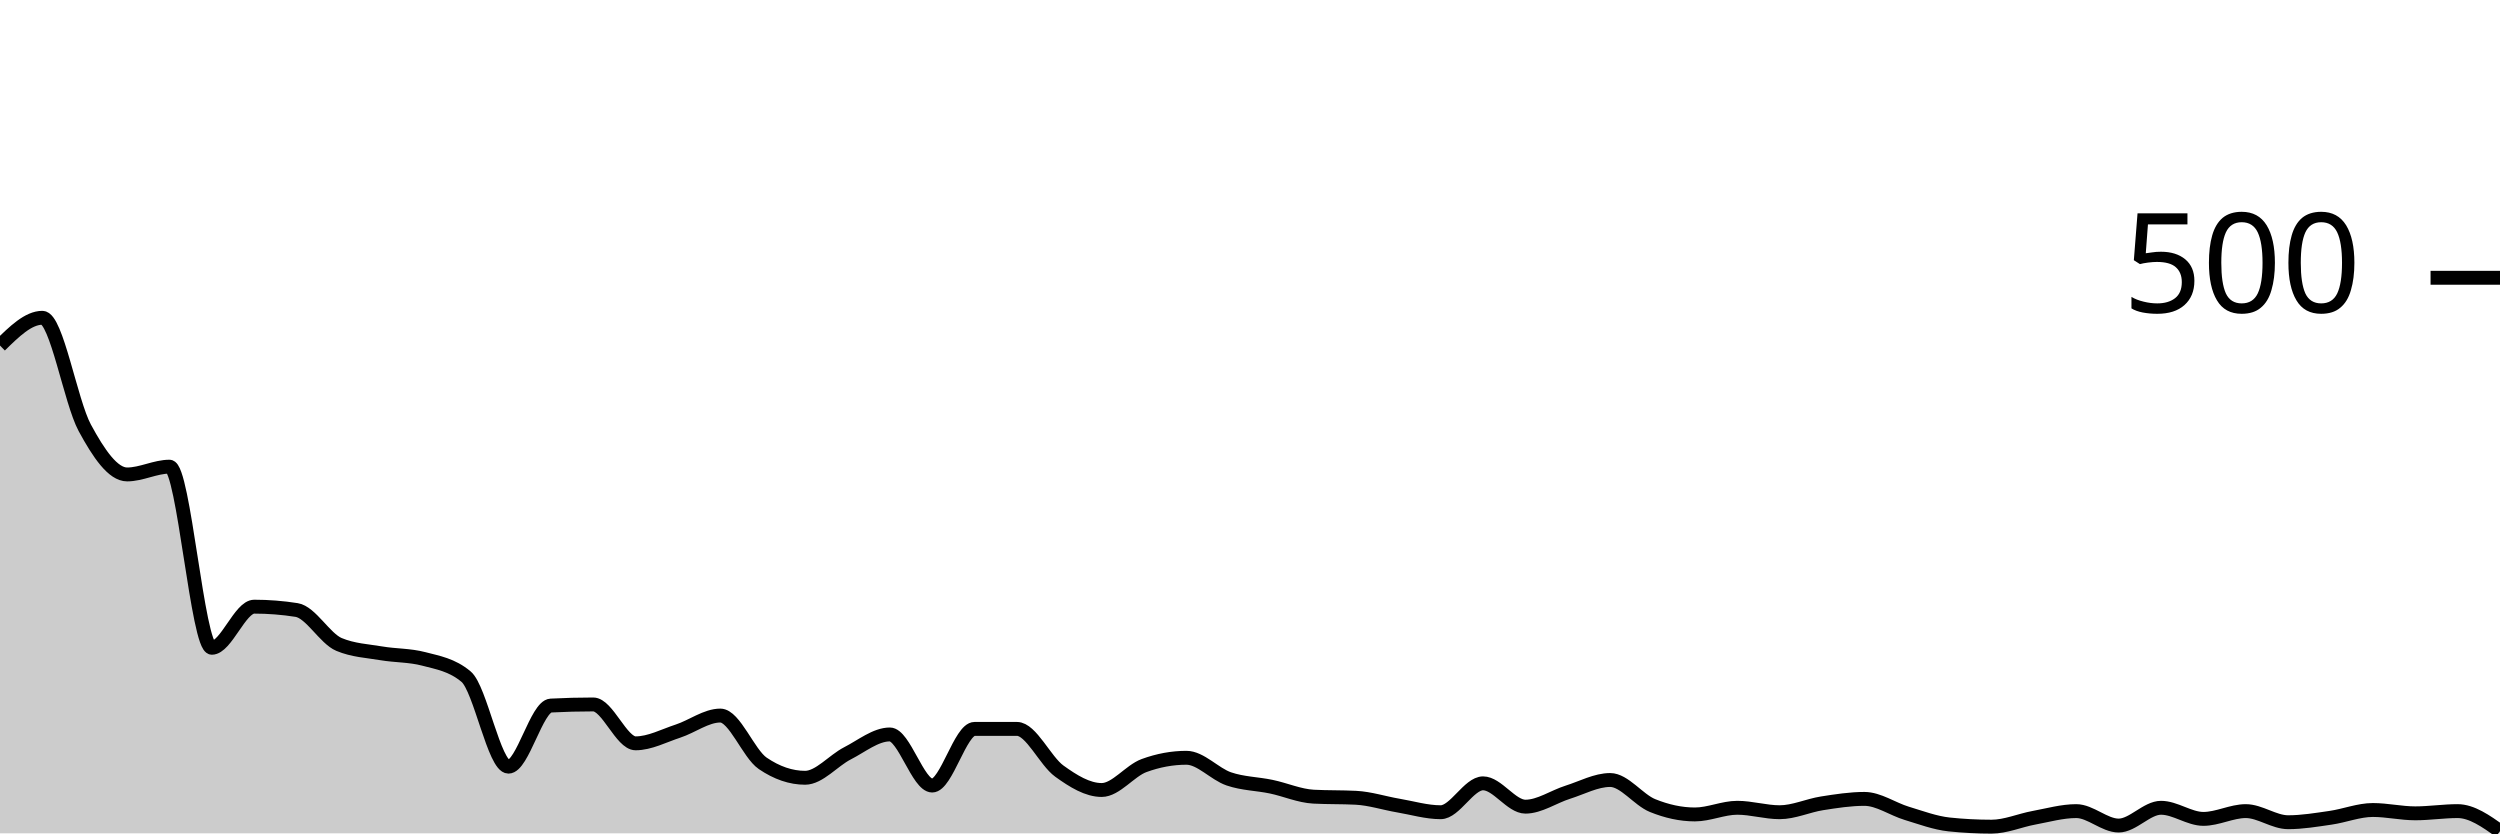
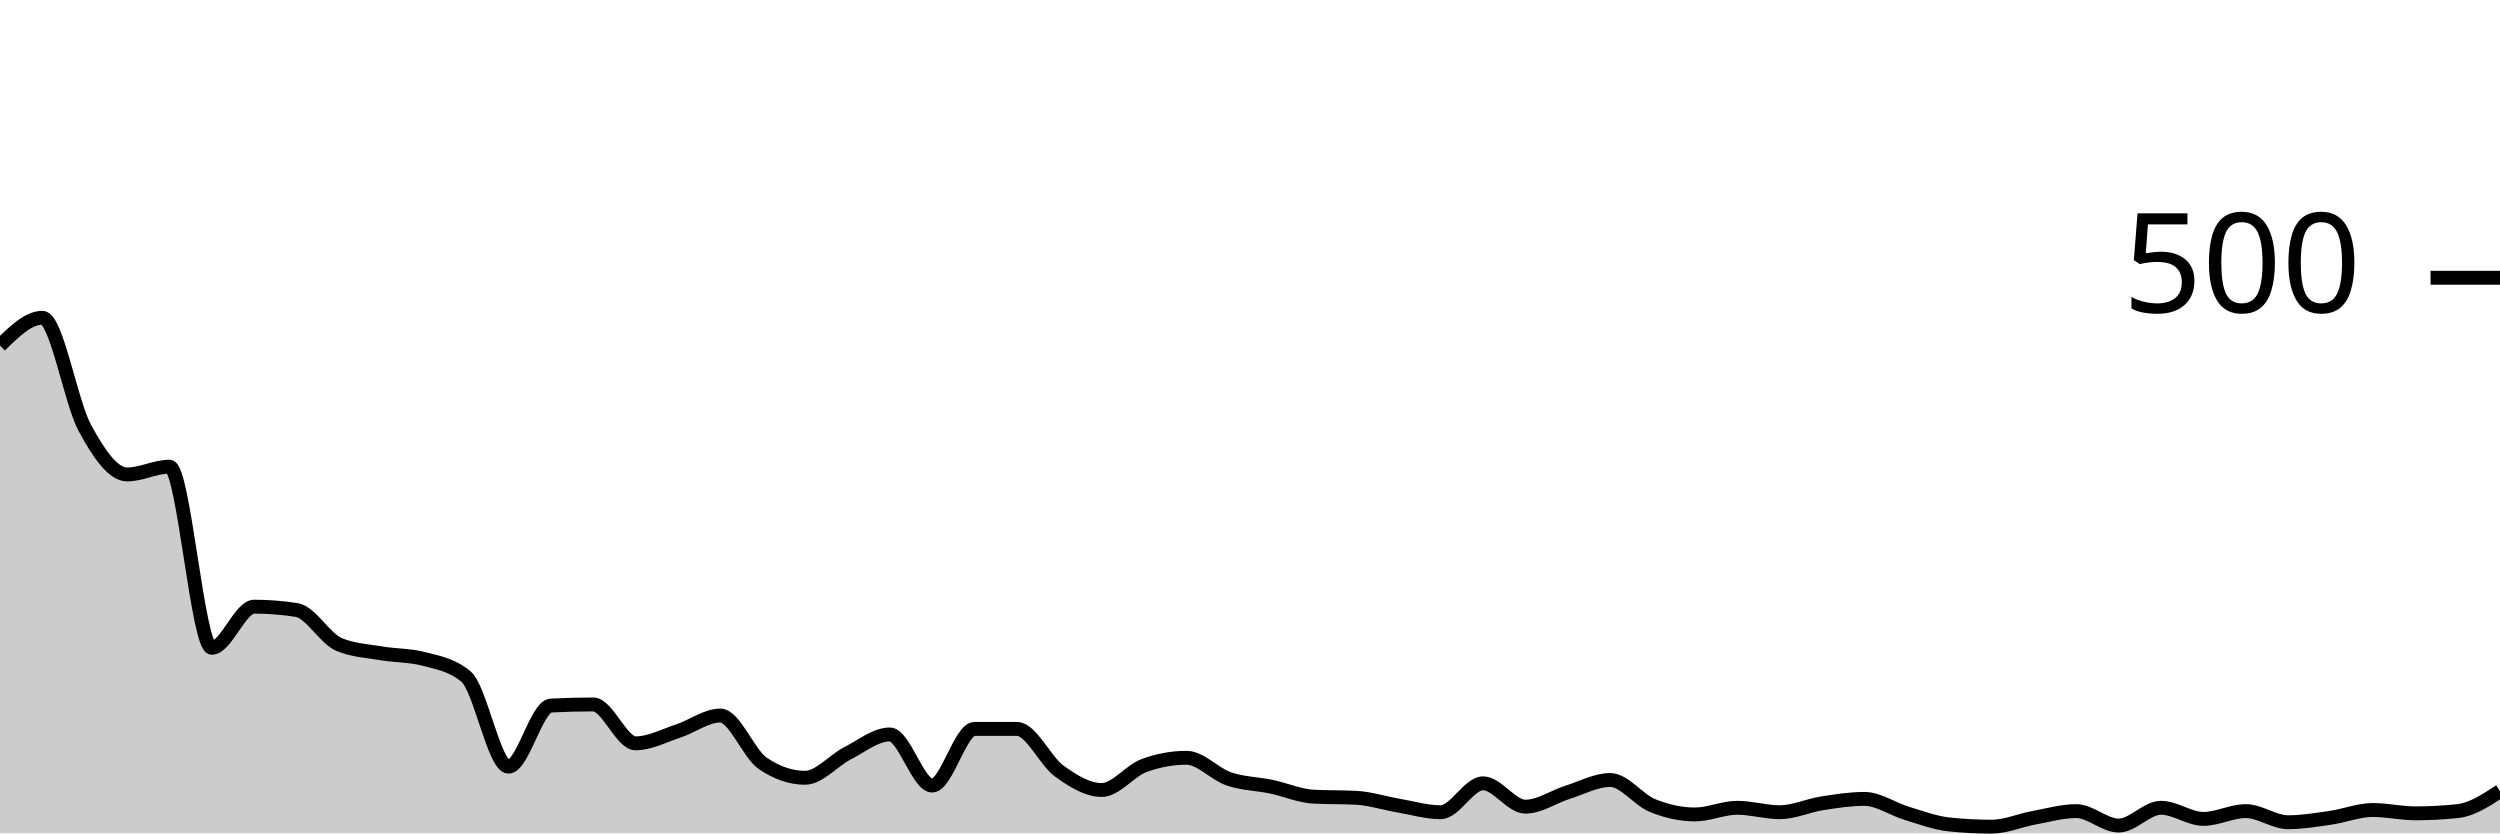
<svg xmlns="http://www.w3.org/2000/svg" viewBox="0 0 180 60">
  <g transform="translate(0,20)">
-     <path class="area" fill="rgba(0, 0, 0, 0.2)" d="M0,4.88C1.017,3.88,2.034,2.88,3.051,2.88C4.068,2.88,5.085,8.92,6.102,10.8C7.119,12.68,8.136,14.16,9.153,14.16C10.169,14.16,11.186,13.6,12.203,13.6C13.22,13.6,14.237,26.64,15.254,26.64C16.271,26.64,17.288,23.68,18.305,23.68C19.322,23.68,20.339,23.76,21.356,23.92C22.373,24.08,23.39,25.973,24.407,26.4C25.424,26.827,26.441,26.867,27.458,27.04C28.475,27.213,29.492,27.173,30.508,27.44C31.525,27.707,32.542,27.867,33.559,28.72C34.576,29.573,35.593,35.2,36.61,35.2C37.627,35.2,38.644,30.853,39.661,30.8C40.678,30.747,41.695,30.72,42.712,30.72C43.729,30.72,44.746,33.52,45.763,33.52C46.78,33.52,47.797,32.973,48.814,32.64C49.831,32.307,50.847,31.52,51.864,31.52C52.881,31.52,53.898,34.267,54.915,34.96C55.932,35.653,56.949,36,57.966,36C58.983,36,60,34.76,61.017,34.24C62.034,33.72,63.051,32.88,64.068,32.88C65.085,32.88,66.102,36.56,67.119,36.56C68.136,36.56,69.153,32.48,70.169,32.48C71.186,32.48,72.203,32.48,73.22,32.48C74.237,32.48,75.254,34.787,76.271,35.52C77.288,36.253,78.305,36.88,79.322,36.88C80.339,36.88,81.356,35.493,82.373,35.12C83.39,34.747,84.407,34.56,85.424,34.56C86.441,34.56,87.458,35.733,88.475,36.08C89.492,36.427,90.508,36.427,91.525,36.64C92.542,36.853,93.559,37.307,94.576,37.36C95.593,37.413,96.61,37.387,97.627,37.44C98.644,37.493,99.661,37.827,100.678,38C101.695,38.173,102.712,38.48,103.729,38.48C104.746,38.48,105.763,36.4,106.78,36.4C107.797,36.4,108.814,38.08,109.831,38.08C110.847,38.08,111.864,37.36,112.881,37.04C113.898,36.72,114.915,36.16,115.932,36.16C116.949,36.16,117.966,37.587,118.983,38C120,38.413,121.017,38.64,122.034,38.64C123.051,38.64,124.068,38.16,125.085,38.16C126.102,38.16,127.119,38.48,128.136,38.48C129.153,38.48,130.169,38,131.186,37.84C132.203,37.68,133.22,37.52,134.237,37.52C135.254,37.52,136.271,38.253,137.288,38.56C138.305,38.867,139.322,39.253,140.339,39.36C141.356,39.467,142.373,39.52,143.39,39.52C144.407,39.52,145.424,39.067,146.441,38.88C147.458,38.693,148.475,38.4,149.492,38.4C150.508,38.4,151.525,39.44,152.542,39.44C153.559,39.44,154.576,38.16,155.593,38.16C156.61,38.16,157.627,38.96,158.644,38.96C159.661,38.96,160.678,38.4,161.695,38.4C162.712,38.4,163.729,39.2,164.746,39.2C165.763,39.2,166.78,39.027,167.797,38.88C168.814,38.733,169.831,38.32,170.847,38.32C171.864,38.32,172.881,38.56,173.898,38.56C174.915,38.56,175.932,38.4,176.949,38.4C177.966,38.4,178.983,39.12,180,39.84L180,40C178.983,40,177.966,40,176.949,40C175.932,40,174.915,40,173.898,40C172.881,40,171.864,40,170.847,40C169.831,40,168.814,40,167.797,40C166.78,40,165.763,40,164.746,40C163.729,40,162.712,40,161.695,40C160.678,40,159.661,40,158.644,40C157.627,40,156.61,40,155.593,40C154.576,40,153.559,40,152.542,40C151.525,40,150.508,40,149.492,40C148.475,40,147.458,40,146.441,40C145.424,40,144.407,40,143.39,40C142.373,40,141.356,40,140.339,40C139.322,40,138.305,40,137.288,40C136.271,40,135.254,40,134.237,40C133.22,40,132.203,40,131.186,40C130.169,40,129.153,40,128.136,40C127.119,40,126.102,40,125.085,40C124.068,40,123.051,40,122.034,40C121.017,40,120,40,118.983,40C117.966,40,116.949,40,115.932,40C114.915,40,113.898,40,112.881,40C111.864,40,110.847,40,109.831,40C108.814,40,107.797,40,106.78,40C105.763,40,104.746,40,103.729,40C102.712,40,101.695,40,100.678,40C99.661,40,98.644,40,97.627,40C96.61,40,95.593,40,94.576,40C93.559,40,92.542,40,91.525,40C90.508,40,89.492,40,88.475,40C87.458,40,86.441,40,85.424,40C84.407,40,83.39,40,82.373,40C81.356,40,80.339,40,79.322,40C78.305,40,77.288,40,76.271,40C75.254,40,74.237,40,73.22,40C72.203,40,71.186,40,70.169,40C69.153,40,68.136,40,67.119,40C66.102,40,65.085,40,64.068,40C63.051,40,62.034,40,61.017,40C60,40,58.983,40,57.966,40C56.949,40,55.932,40,54.915,40C53.898,40,52.881,40,51.864,40C50.847,40,49.831,40,48.814,40C47.797,40,46.78,40,45.763,40C44.746,40,43.729,40,42.712,40C41.695,40,40.678,40,39.661,40C38.644,40,37.627,40,36.61,40C35.593,40,34.576,40,33.559,40C32.542,40,31.525,40,30.508,40C29.492,40,28.475,40,27.458,40C26.441,40,25.424,40,24.407,40C23.39,40,22.373,40,21.356,40C20.339,40,19.322,40,18.305,40C17.288,40,16.271,40,15.254,40C14.237,40,13.22,40,12.203,40C11.186,40,10.169,40,9.153,40C8.136,40,7.119,40,6.102,40C5.085,40,4.068,40,3.051,40C2.034,40,1.017,40,0,40Z" />
-     <path class="line" stroke="black" fill="none" d="M0,4.88C1.017,3.88,2.034,2.88,3.051,2.88C4.068,2.88,5.085,8.92,6.102,10.8C7.119,12.68,8.136,14.16,9.153,14.16C10.169,14.16,11.186,13.6,12.203,13.6C13.22,13.6,14.237,26.64,15.254,26.64C16.271,26.64,17.288,23.68,18.305,23.68C19.322,23.68,20.339,23.76,21.356,23.92C22.373,24.08,23.39,25.973,24.407,26.4C25.424,26.827,26.441,26.867,27.458,27.04C28.475,27.213,29.492,27.173,30.508,27.44C31.525,27.707,32.542,27.867,33.559,28.72C34.576,29.573,35.593,35.2,36.61,35.2C37.627,35.2,38.644,30.853,39.661,30.8C40.678,30.747,41.695,30.72,42.712,30.72C43.729,30.72,44.746,33.52,45.763,33.52C46.78,33.52,47.797,32.973,48.814,32.64C49.831,32.307,50.847,31.52,51.864,31.52C52.881,31.52,53.898,34.267,54.915,34.96C55.932,35.653,56.949,36,57.966,36C58.983,36,60,34.76,61.017,34.24C62.034,33.72,63.051,32.88,64.068,32.88C65.085,32.88,66.102,36.56,67.119,36.56C68.136,36.56,69.153,32.48,70.169,32.48C71.186,32.48,72.203,32.48,73.22,32.48C74.237,32.48,75.254,34.787,76.271,35.52C77.288,36.253,78.305,36.88,79.322,36.88C80.339,36.88,81.356,35.493,82.373,35.12C83.39,34.747,84.407,34.56,85.424,34.56C86.441,34.56,87.458,35.733,88.475,36.08C89.492,36.427,90.508,36.427,91.525,36.64C92.542,36.853,93.559,37.307,94.576,37.36C95.593,37.413,96.61,37.387,97.627,37.44C98.644,37.493,99.661,37.827,100.678,38C101.695,38.173,102.712,38.48,103.729,38.48C104.746,38.48,105.763,36.4,106.78,36.4C107.797,36.4,108.814,38.08,109.831,38.08C110.847,38.08,111.864,37.36,112.881,37.04C113.898,36.72,114.915,36.16,115.932,36.16C116.949,36.16,117.966,37.587,118.983,38C120,38.413,121.017,38.64,122.034,38.64C123.051,38.64,124.068,38.16,125.085,38.16C126.102,38.16,127.119,38.48,128.136,38.48C129.153,38.48,130.169,38,131.186,37.84C132.203,37.68,133.22,37.52,134.237,37.52C135.254,37.52,136.271,38.253,137.288,38.56C138.305,38.867,139.322,39.253,140.339,39.36C141.356,39.467,142.373,39.52,143.39,39.52C144.407,39.52,145.424,39.067,146.441,38.88C147.458,38.693,148.475,38.4,149.492,38.4C150.508,38.4,151.525,39.44,152.542,39.44C153.559,39.44,154.576,38.16,155.593,38.16C156.61,38.16,157.627,38.96,158.644,38.96C159.661,38.96,160.678,38.4,161.695,38.4C162.712,38.4,163.729,39.2,164.746,39.2C165.763,39.2,166.78,39.027,167.797,38.88C168.814,38.733,169.831,38.32,170.847,38.32C171.864,38.32,172.881,38.56,173.898,38.56C174.915,38.56,175.932,38.4,176.949,38.4C177.966,38.4,178.983,39.12,180,39.84" />
+     <path class="area" fill="rgba(0, 0, 0, 0.2)" d="M0,4.88C1.017,3.88,2.034,2.88,3.051,2.88C4.068,2.88,5.085,8.92,6.102,10.8C7.119,12.68,8.136,14.16,9.153,14.16C10.169,14.16,11.186,13.6,12.203,13.6C13.22,13.6,14.237,26.64,15.254,26.64C16.271,26.64,17.288,23.68,18.305,23.68C19.322,23.68,20.339,23.76,21.356,23.92C22.373,24.08,23.39,25.973,24.407,26.4C25.424,26.827,26.441,26.867,27.458,27.04C28.475,27.213,29.492,27.173,30.508,27.44C31.525,27.707,32.542,27.867,33.559,28.72C34.576,29.573,35.593,35.2,36.61,35.2C37.627,35.2,38.644,30.853,39.661,30.8C40.678,30.747,41.695,30.72,42.712,30.72C43.729,30.72,44.746,33.52,45.763,33.52C46.78,33.52,47.797,32.973,48.814,32.64C49.831,32.307,50.847,31.52,51.864,31.52C52.881,31.52,53.898,34.267,54.915,34.96C55.932,35.653,56.949,36,57.966,36C58.983,36,60,34.76,61.017,34.24C62.034,33.72,63.051,32.88,64.068,32.88C65.085,32.88,66.102,36.56,67.119,36.56C68.136,36.56,69.153,32.48,70.169,32.48C71.186,32.48,72.203,32.48,73.22,32.48C74.237,32.48,75.254,34.787,76.271,35.52C77.288,36.253,78.305,36.88,79.322,36.88C80.339,36.88,81.356,35.493,82.373,35.12C83.39,34.747,84.407,34.56,85.424,34.56C86.441,34.56,87.458,35.733,88.475,36.08C89.492,36.427,90.508,36.427,91.525,36.64C92.542,36.853,93.559,37.307,94.576,37.36C95.593,37.413,96.61,37.387,97.627,37.44C98.644,37.493,99.661,37.827,100.678,38C101.695,38.173,102.712,38.48,103.729,38.48C104.746,38.48,105.763,36.4,106.78,36.4C107.797,36.4,108.814,38.08,109.831,38.08C110.847,38.08,111.864,37.36,112.881,37.04C113.898,36.72,114.915,36.16,115.932,36.16C116.949,36.16,117.966,37.587,118.983,38C120,38.413,121.017,38.64,122.034,38.64C123.051,38.64,124.068,38.16,125.085,38.16C126.102,38.16,127.119,38.48,128.136,38.48C129.153,38.48,130.169,38,131.186,37.84C132.203,37.68,133.22,37.52,134.237,37.52C135.254,37.52,136.271,38.253,137.288,38.56C138.305,38.867,139.322,39.253,140.339,39.36C141.356,39.467,142.373,39.52,143.39,39.52C144.407,39.52,145.424,39.067,146.441,38.88C147.458,38.693,148.475,38.4,149.492,38.4C150.508,38.4,151.525,39.44,152.542,39.44C153.559,39.44,154.576,38.16,155.593,38.16C156.61,38.16,157.627,38.96,158.644,38.96C159.661,38.96,160.678,38.4,161.695,38.4C162.712,38.4,163.729,39.2,164.746,39.2C165.763,39.2,166.78,39.027,167.797,38.88C168.814,38.733,169.831,38.32,170.847,38.32C171.864,38.32,172.881,38.56,173.898,38.56C174.915,38.56,175.932,38.507,176.949,38.4C177.966,38.293,178.983,37.627,180,36.96L180,40C178.983,40,177.966,40,176.949,40C175.932,40,174.915,40,173.898,40C172.881,40,171.864,40,170.847,40C169.831,40,168.814,40,167.797,40C166.78,40,165.763,40,164.746,40C163.729,40,162.712,40,161.695,40C160.678,40,159.661,40,158.644,40C157.627,40,156.61,40,155.593,40C154.576,40,153.559,40,152.542,40C151.525,40,150.508,40,149.492,40C148.475,40,147.458,40,146.441,40C145.424,40,144.407,40,143.39,40C142.373,40,141.356,40,140.339,40C139.322,40,138.305,40,137.288,40C136.271,40,135.254,40,134.237,40C133.22,40,132.203,40,131.186,40C130.169,40,129.153,40,128.136,40C127.119,40,126.102,40,125.085,40C124.068,40,123.051,40,122.034,40C121.017,40,120,40,118.983,40C117.966,40,116.949,40,115.932,40C114.915,40,113.898,40,112.881,40C111.864,40,110.847,40,109.831,40C108.814,40,107.797,40,106.78,40C105.763,40,104.746,40,103.729,40C102.712,40,101.695,40,100.678,40C99.661,40,98.644,40,97.627,40C96.61,40,95.593,40,94.576,40C93.559,40,92.542,40,91.525,40C90.508,40,89.492,40,88.475,40C87.458,40,86.441,40,85.424,40C84.407,40,83.39,40,82.373,40C81.356,40,80.339,40,79.322,40C78.305,40,77.288,40,76.271,40C75.254,40,74.237,40,73.22,40C72.203,40,71.186,40,70.169,40C69.153,40,68.136,40,67.119,40C66.102,40,65.085,40,64.068,40C63.051,40,62.034,40,61.017,40C60,40,58.983,40,57.966,40C56.949,40,55.932,40,54.915,40C53.898,40,52.881,40,51.864,40C50.847,40,49.831,40,48.814,40C47.797,40,46.78,40,45.763,40C44.746,40,43.729,40,42.712,40C41.695,40,40.678,40,39.661,40C38.644,40,37.627,40,36.61,40C35.593,40,34.576,40,33.559,40C32.542,40,31.525,40,30.508,40C29.492,40,28.475,40,27.458,40C26.441,40,25.424,40,24.407,40C23.39,40,22.373,40,21.356,40C20.339,40,19.322,40,18.305,40C17.288,40,16.271,40,15.254,40C14.237,40,13.22,40,12.203,40C11.186,40,10.169,40,9.153,40C8.136,40,7.119,40,6.102,40C5.085,40,4.068,40,3.051,40C2.034,40,1.017,40,0,40Z" />
+     <path class="line" stroke="black" fill="none" d="M0,4.88C1.017,3.88,2.034,2.88,3.051,2.88C4.068,2.88,5.085,8.92,6.102,10.8C7.119,12.68,8.136,14.16,9.153,14.16C10.169,14.16,11.186,13.6,12.203,13.6C13.22,13.6,14.237,26.64,15.254,26.64C16.271,26.64,17.288,23.68,18.305,23.68C19.322,23.68,20.339,23.76,21.356,23.92C22.373,24.08,23.39,25.973,24.407,26.4C25.424,26.827,26.441,26.867,27.458,27.04C28.475,27.213,29.492,27.173,30.508,27.44C31.525,27.707,32.542,27.867,33.559,28.72C34.576,29.573,35.593,35.2,36.61,35.2C37.627,35.2,38.644,30.853,39.661,30.8C40.678,30.747,41.695,30.72,42.712,30.72C43.729,30.72,44.746,33.52,45.763,33.52C46.78,33.52,47.797,32.973,48.814,32.64C49.831,32.307,50.847,31.52,51.864,31.52C52.881,31.52,53.898,34.267,54.915,34.96C55.932,35.653,56.949,36,57.966,36C58.983,36,60,34.76,61.017,34.24C62.034,33.72,63.051,32.88,64.068,32.88C65.085,32.88,66.102,36.56,67.119,36.56C68.136,36.56,69.153,32.48,70.169,32.48C71.186,32.48,72.203,32.48,73.22,32.48C74.237,32.48,75.254,34.787,76.271,35.52C77.288,36.253,78.305,36.88,79.322,36.88C80.339,36.88,81.356,35.493,82.373,35.12C83.39,34.747,84.407,34.56,85.424,34.56C86.441,34.56,87.458,35.733,88.475,36.08C89.492,36.427,90.508,36.427,91.525,36.64C92.542,36.853,93.559,37.307,94.576,37.36C95.593,37.413,96.61,37.387,97.627,37.44C98.644,37.493,99.661,37.827,100.678,38C101.695,38.173,102.712,38.48,103.729,38.48C104.746,38.48,105.763,36.4,106.78,36.4C107.797,36.4,108.814,38.08,109.831,38.08C110.847,38.08,111.864,37.36,112.881,37.04C113.898,36.72,114.915,36.16,115.932,36.16C116.949,36.16,117.966,37.587,118.983,38C120,38.413,121.017,38.64,122.034,38.64C123.051,38.64,124.068,38.16,125.085,38.16C126.102,38.16,127.119,38.48,128.136,38.48C129.153,38.48,130.169,38,131.186,37.84C132.203,37.68,133.22,37.52,134.237,37.52C135.254,37.52,136.271,38.253,137.288,38.56C138.305,38.867,139.322,39.253,140.339,39.36C141.356,39.467,142.373,39.52,143.39,39.52C144.407,39.52,145.424,39.067,146.441,38.88C147.458,38.693,148.475,38.4,149.492,38.4C150.508,38.4,151.525,39.44,152.542,39.44C153.559,39.44,154.576,38.16,155.593,38.16C156.61,38.16,157.627,38.96,158.644,38.96C159.661,38.96,160.678,38.4,161.695,38.4C162.712,38.4,163.729,39.2,164.746,39.2C165.763,39.2,166.78,39.027,167.797,38.88C168.814,38.733,169.831,38.32,170.847,38.32C171.864,38.32,172.881,38.56,173.898,38.56C174.915,38.56,175.932,38.507,176.949,38.4C177.966,38.293,178.983,37.627,180,36.96" />
    <path class="axis-ceiling" stroke-width="1" stroke="black" fill="none" d="M175,0L180,0" />
    <text class="axis-ceiling-label" font-family="sans-serif" text-anchor="end" font-size="10px" x="170" y="2.5">500</text>
  </g>
</svg>
